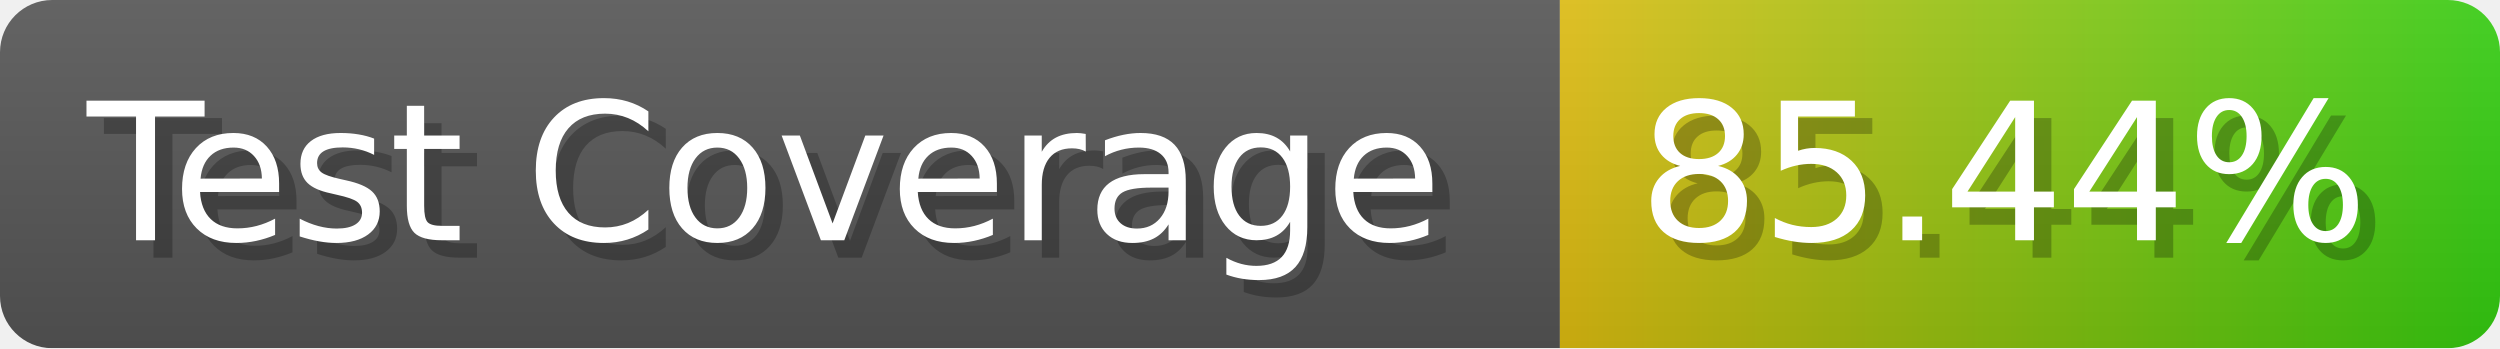
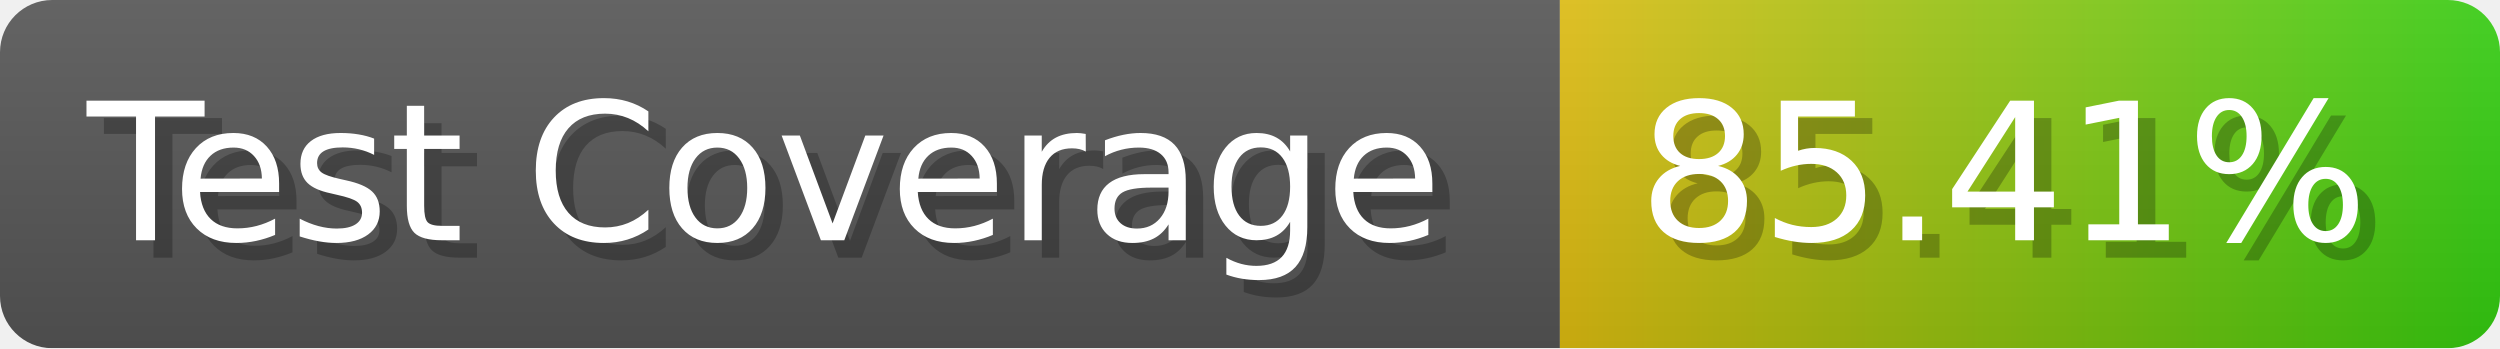
- <svg xmlns="http://www.w3.org/2000/svg" width="143.6" height="20" viewBox="0 0 1436 200" role="img" aria-label="Test Coverage: 85.44%">
+ <svg xmlns="http://www.w3.org/2000/svg" width="143.6" height="20" viewBox="0 0 1436 200" role="img" aria-label="Test Coverage: 85.41%">
  <linearGradient id="a" x2="0" y2="100%">
    <stop offset="0" stop-opacity=".1" stop-color="#EEE" />
    <stop offset="1" stop-opacity=".1" />
  </linearGradient>
  <mask id="m">
    <rect width="1436" height="200" rx="30" fill="#FFF" />
  </mask>
  <g mask="url(#m)">
    <rect width="896" height="200" fill="#555" />
    <rect width="540" height="200" fill="url(#x)" x="896" />
    <rect width="1436" height="200" fill="url(#a)" />
  </g>
  <g aria-hidden="true" fill="#fff" text-anchor="start" font-family="Verdana,DejaVu Sans,sans-serif" font-size="110">
    <text x="60" y="148" textLength="796" fill="#000" opacity="0.25">Test Coverage</text>
    <text x="50" y="138" textLength="796">Test Coverage</text>
-     <text x="951" y="148" textLength="440" fill="#000" opacity="0.25">85.44%</text>
-     <text x="941" y="138" textLength="440">85.44%</text>
+     <text x="951" y="148" textLength="440" fill="#000" opacity="0.25">85.41%</text>
+     <text x="941" y="138" textLength="440">85.41%</text>
  </g>
  <linearGradient id="x" x1="0%" y1="0%" x2="100%" y2="0%">
    <stop offset="0%" style="stop-color:#DB1" />
    <stop offset="100%" style="stop-color:#3C1" />
  </linearGradient>
</svg>
